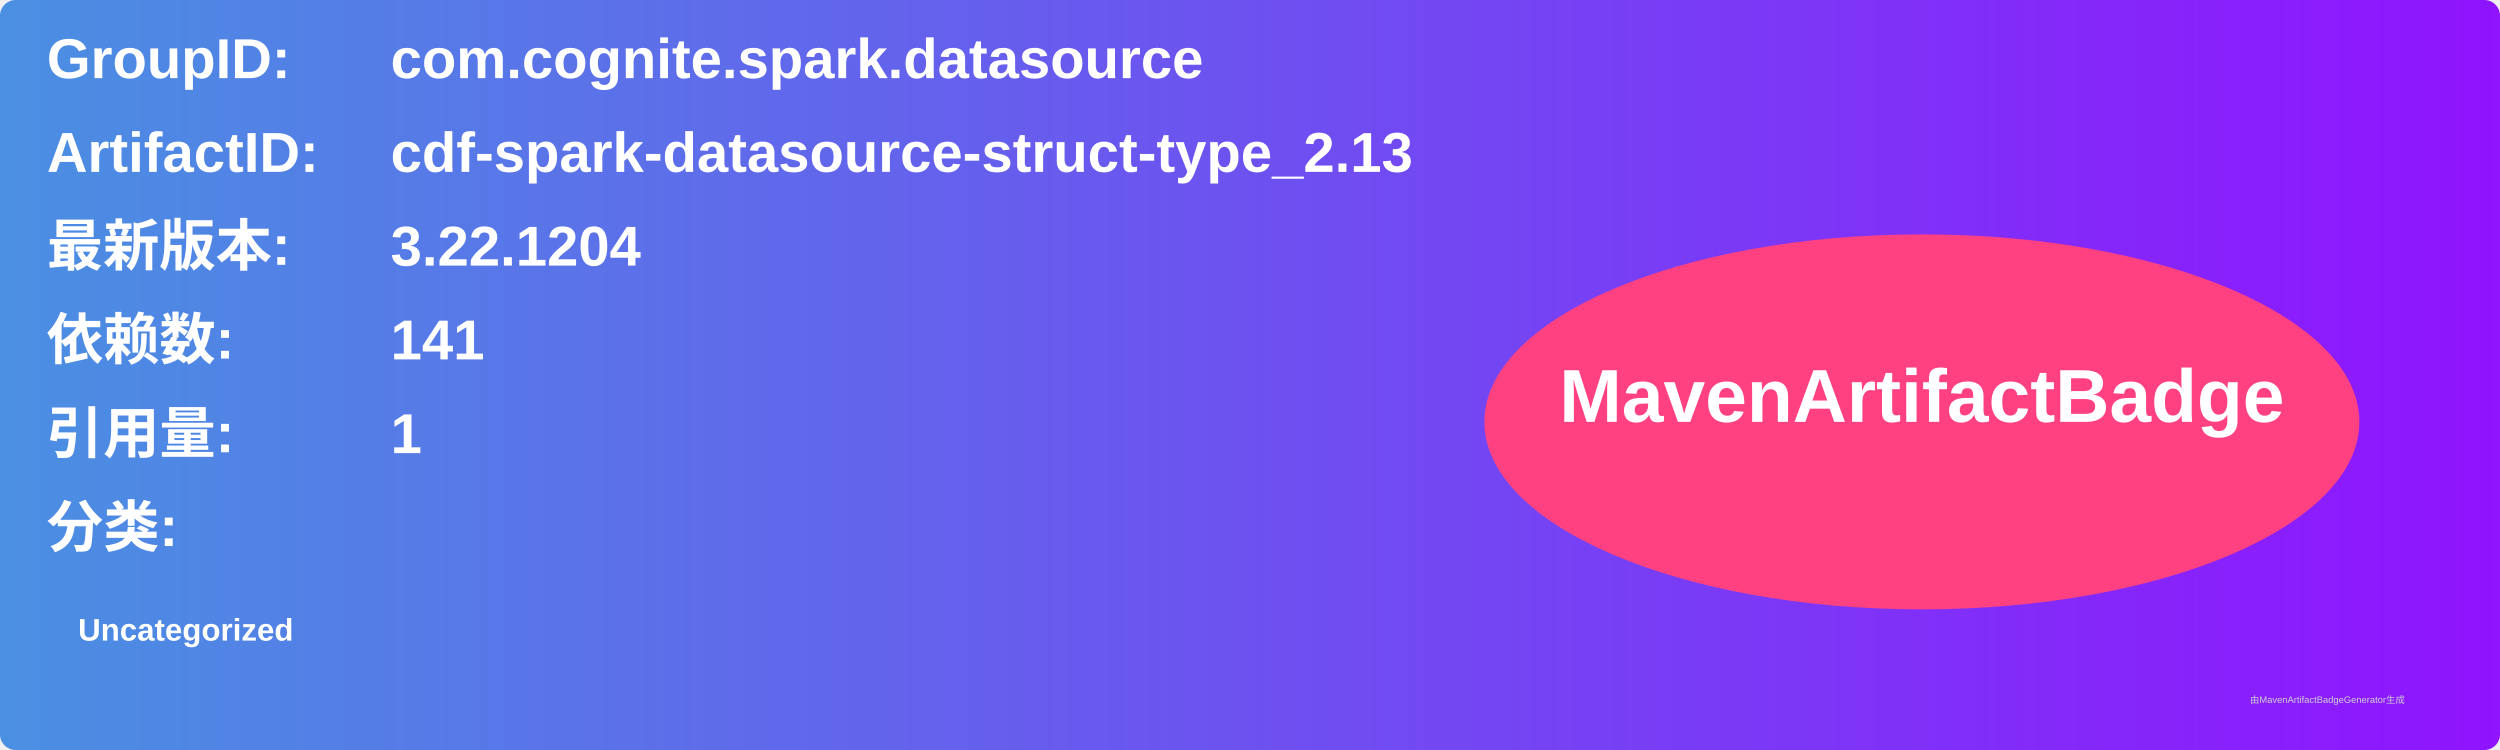
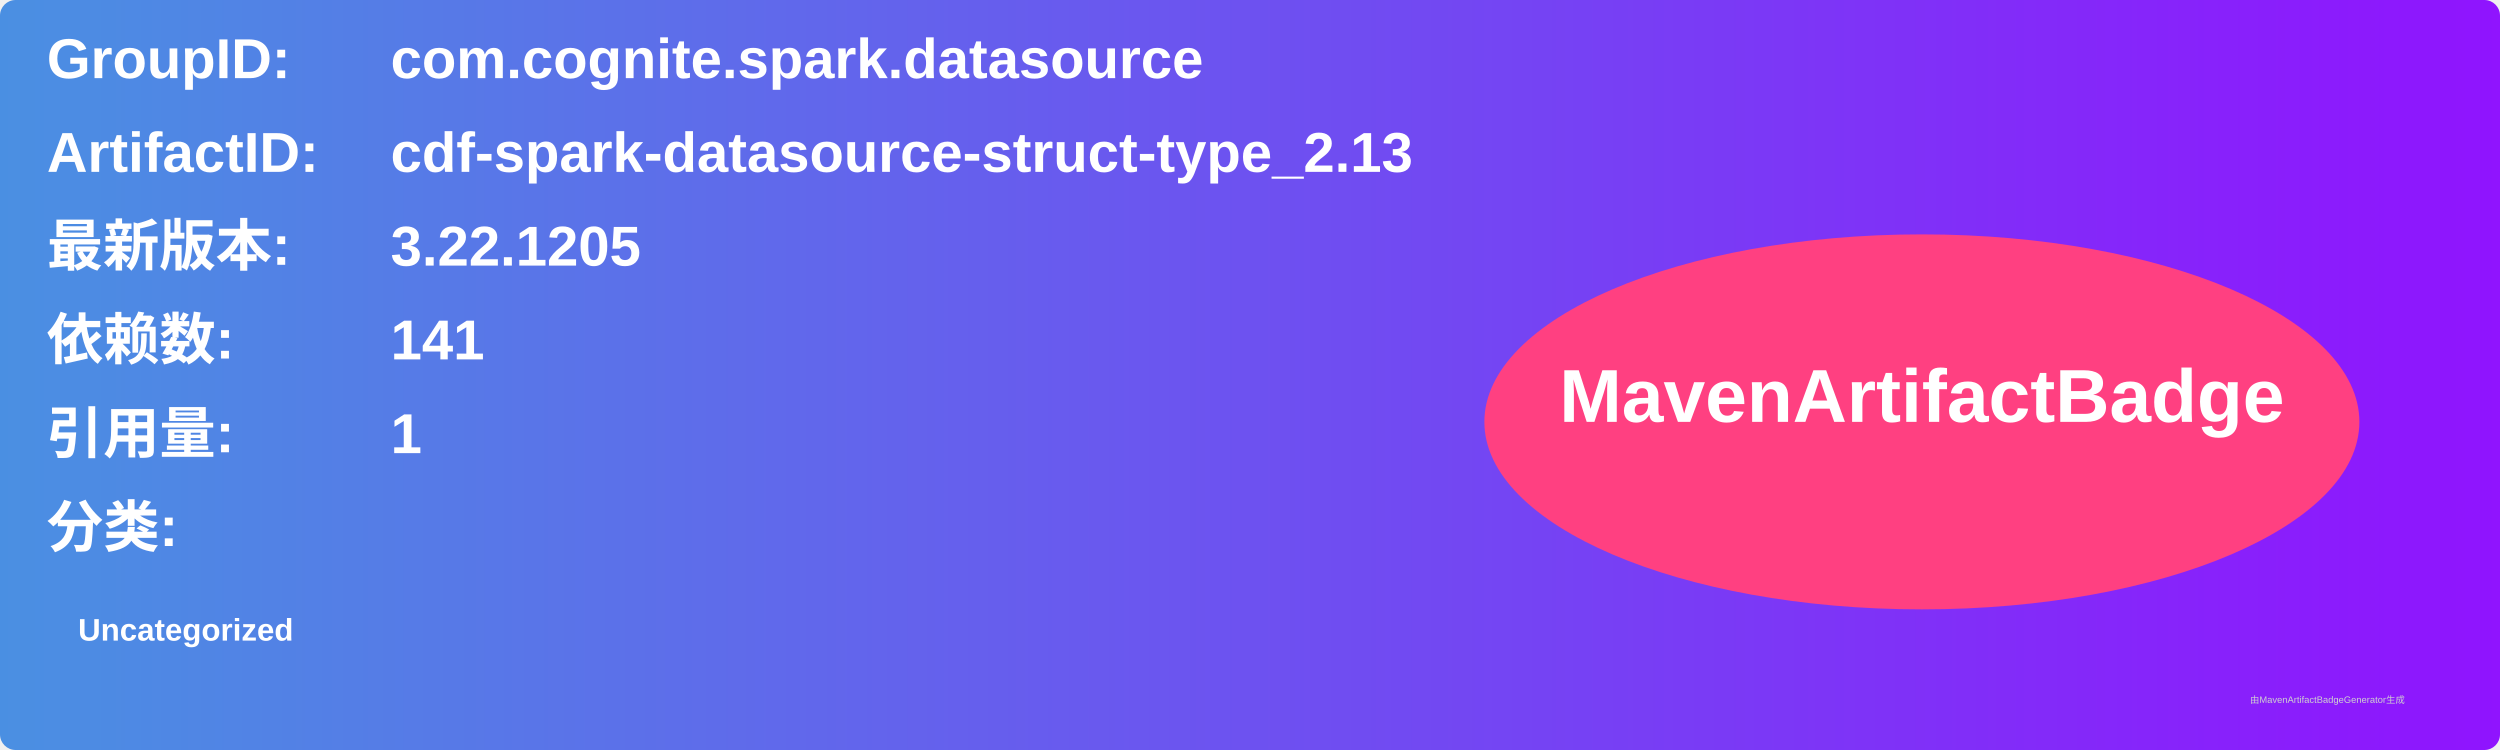
<svg xmlns="http://www.w3.org/2000/svg" width="800" height="240" viewBox="0 0 800 240">
  <linearGradient id="grad" x1="0%" y1="0%" x2="100%" y2="0%">
    <stop offset="0%" stop-color="#4a90e2" />
    <stop offset="100%" stop-color="#9013fe" />
  </linearGradient>
  <rect width="100%" height="100%" rx="5" ry="5" fill="url(#grad)" />
  <g transform="translate(15, 15)">
    <text x="0" y="10" font-family="Arial" font-size="18" fill="white" font-weight="bold" width="260">GroupID:</text>
    <text x="110" y="10" font-family="Arial" font-size="18" fill="white" font-weight="bold" width="460">com.cognite.spark.datasource</text>
    <text x="0" y="40" font-family="Arial" font-size="18" fill="white" font-weight="bold" width="260">ArtifactID:</text>
    <text x="110" y="40" font-family="Arial" font-size="18" fill="white" font-weight="bold" width="460">cdf-spark-datasource-struct-type_2.13</text>
    <text x="0" y="70" font-family="Arial" font-size="18" fill="white" font-weight="bold">最新版本:</text>
    <text x="110" y="70" font-family="Arial" font-size="18" fill="white" font-weight="bold">
-       <tspan font-weight="bold">3.22.1204</tspan>
+       <tspan font-weight="bold">3.22.1205</tspan>
    </text>
    <text x="0" y="100" font-family="Arial" font-size="18" fill="white" font-weight="bold">依赖数: </text>
    <text x="110" y="100" font-family="Arial" font-size="18" fill="white">
      <tspan font-weight="bold">141</tspan>
    </text>
    <text x="0" y="130" font-family="Arial" font-size="18" fill="white" font-weight="bold">引用量: </text>
    <text x="110" y="130" font-family="Arial" font-size="18" fill="white">
      <tspan font-weight="bold">1</tspan>
    </text>
    <text x="0" y="160" font-family="Arial" font-size="18" fill="white" font-weight="bold">分类:</text>
    <text x="10" y="190" font-family="Arial" font-size="10" fill="white">
      <tspan font-weight="bold">Uncategorized</tspan>
    </text>
    <ellipse cx="600" cy="120" rx="140" ry="60" fill="#ff4081" />
    <text x="600" y="120" text-anchor="middle" font-family="Arial" font-size="24" fill="white" font-weight="bold">MavenArtifactBadge</text>
  </g>
  <text x="720" y="225" font-family="Arial" font-size="3" fill="#d0d0d0">由MavenArtifactBadgeGenerator生成</text>
</svg>
